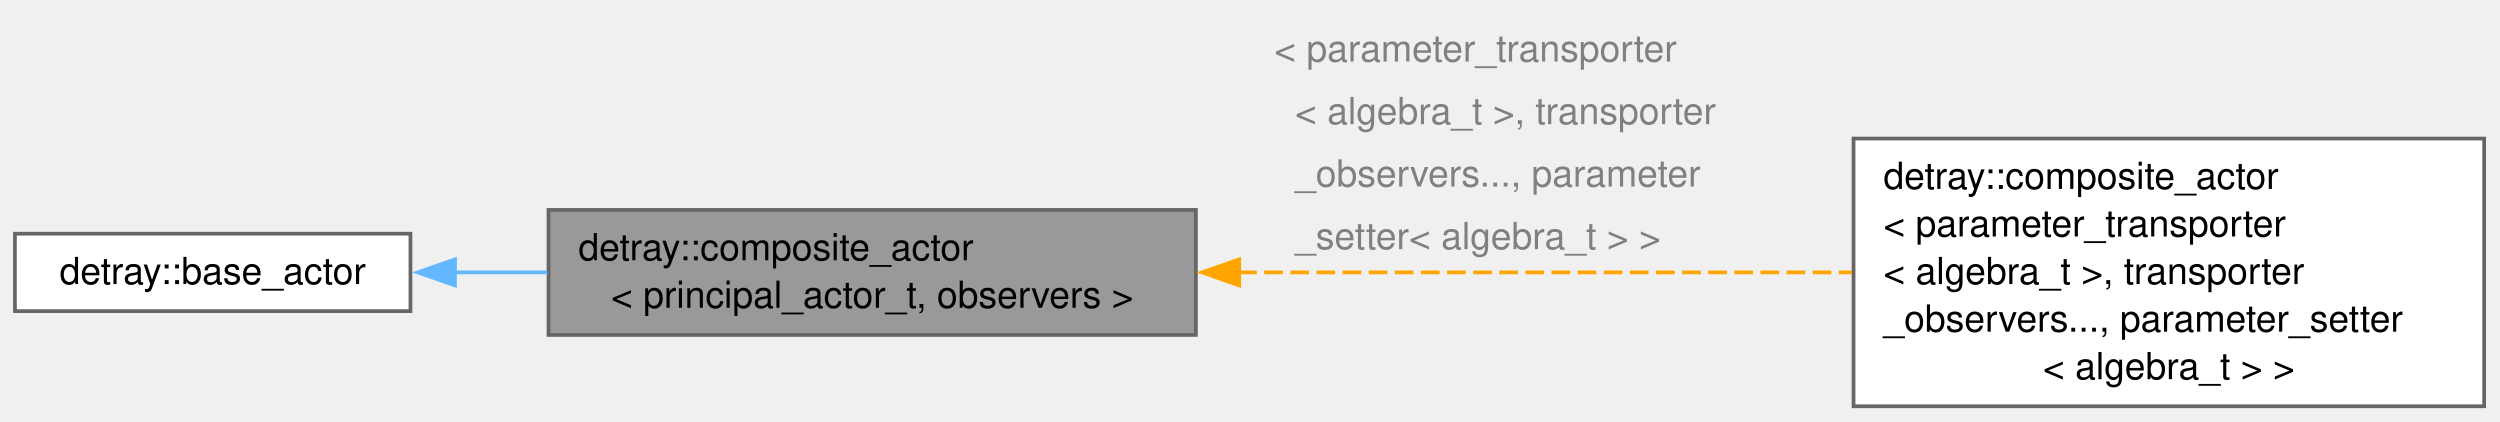
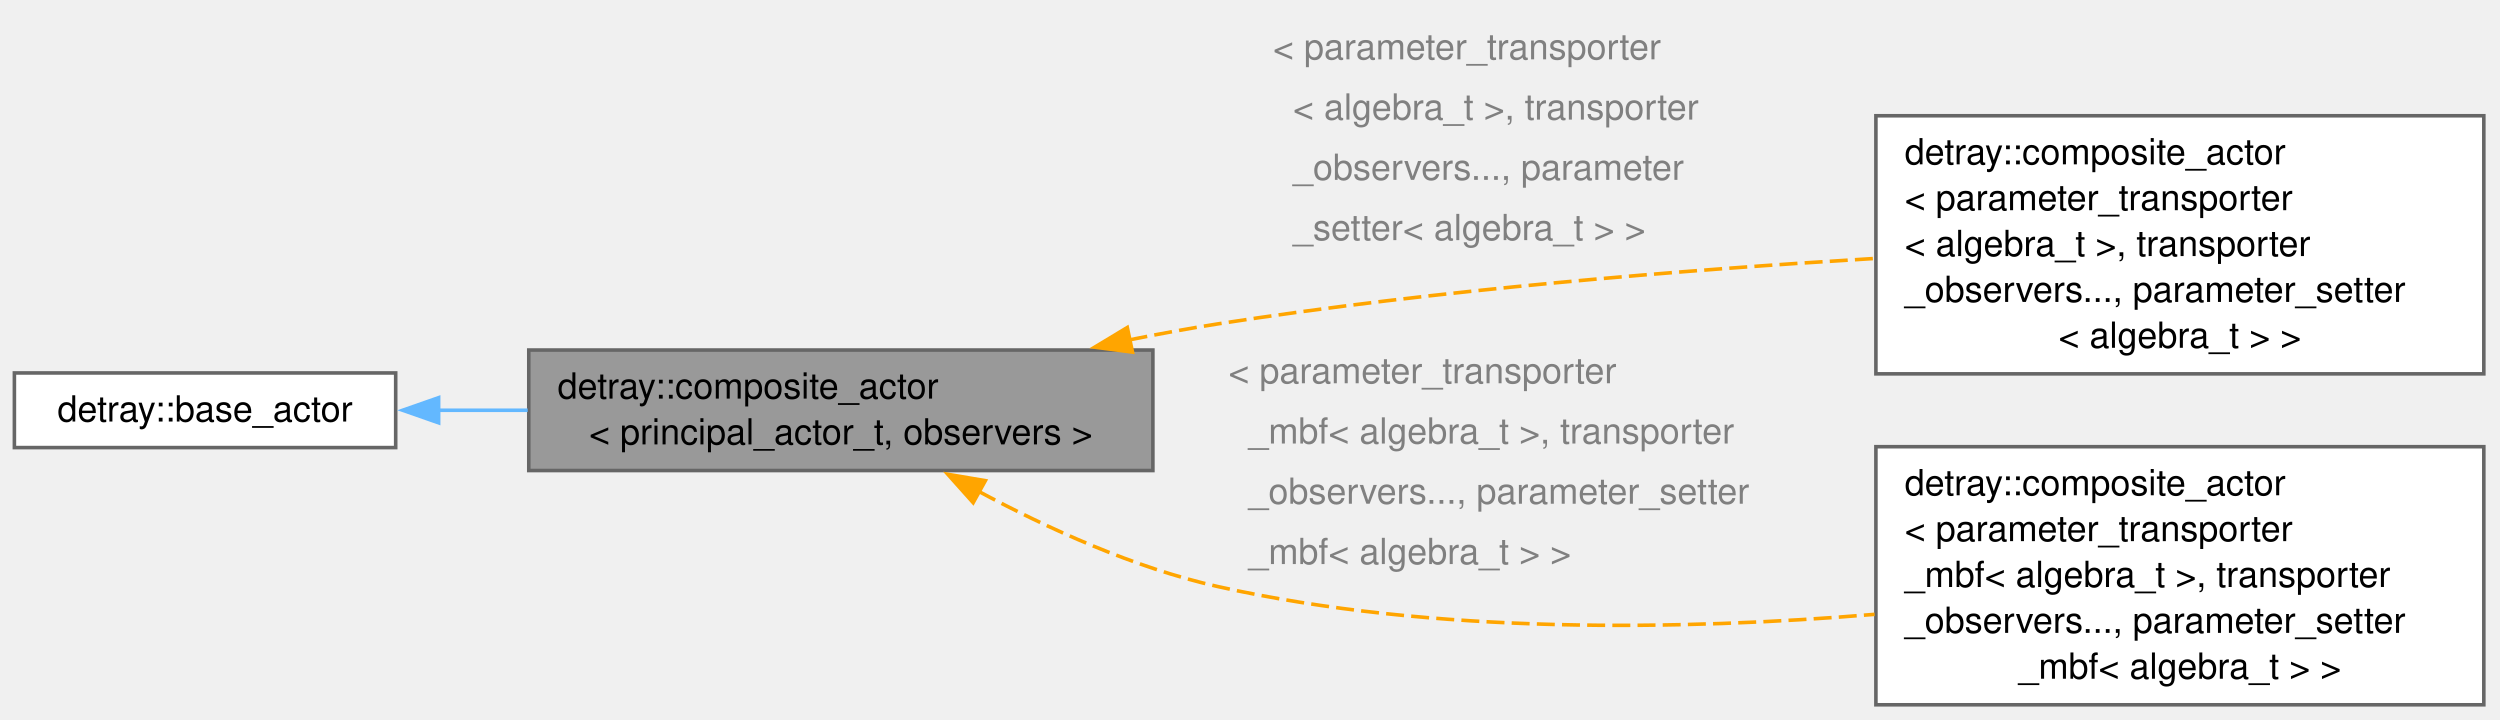
- <svg xmlns="http://www.w3.org/2000/svg" xmlns:xlink="http://www.w3.org/1999/xlink" width="670pt" height="113pt" viewBox="0.00 0.00 670.00 113.00">
-   <g id="graph0" class="graph" transform="scale(1 1) rotate(0) translate(4 108.88)">
+ <svg xmlns="http://www.w3.org/2000/svg" xmlns:xlink="http://www.w3.org/1999/xlink" width="695pt" height="200pt" viewBox="0.00 0.00 695.00 200.00">
+   <g id="graph0" class="graph" transform="scale(1 1) rotate(0) translate(4 195.93)">
    <g id="Node000001" class="node">
      <g id="a_Node000001">
        <a xlink:title="Composition of actors.">
-           <polygon fill="#999999" stroke="#666666" points="316.5,-52.62 143,-52.62 143,-19.12 316.5,-19.12 316.5,-52.62" />
-           <text xml:space="preserve" text-anchor="start" x="151" y="-39.12" font-family="Helvetica,sans-Serif" font-size="10.00">detray::composite_actor</text>
-           <text xml:space="preserve" text-anchor="middle" x="229.75" y="-26.38" font-family="Helvetica,sans-Serif" font-size="10.00">&lt; principal_actor_t, observers &gt;</text>
+           <polygon fill="#999999" stroke="#666666" points="316.5,-98.62 143,-98.62 143,-65.12 316.5,-65.12 316.5,-98.62" />
+           <text xml:space="preserve" text-anchor="start" x="151" y="-85.12" font-family="Helvetica,sans-Serif" font-size="10.00">detray::composite_actor</text>
+           <text xml:space="preserve" text-anchor="middle" x="229.75" y="-72.38" font-family="Helvetica,sans-Serif" font-size="10.00">&lt; principal_actor_t, observers &gt;</text>
        </a>
      </g>
    </g>
    <g id="Node000003" class="node">
      <g id="a_Node000003">
        <a xlink:href="classdetray_1_1composite__actor.html" target="_top" xlink:title=" ">
-           <polygon fill="white" stroke="#666666" points="661.75,-71.75 492.75,-71.75 492.75,0 661.75,0 661.75,-71.75" />
-           <text xml:space="preserve" text-anchor="start" x="500.75" y="-58.25" font-family="Helvetica,sans-Serif" font-size="10.00">detray::composite_actor</text>
-           <text xml:space="preserve" text-anchor="start" x="500.75" y="-45.5" font-family="Helvetica,sans-Serif" font-size="10.00">&lt; parameter_transporter</text>
-           <text xml:space="preserve" text-anchor="start" x="500.75" y="-32.75" font-family="Helvetica,sans-Serif" font-size="10.00">&lt; algebra_t &gt;, transporter</text>
-           <text xml:space="preserve" text-anchor="start" x="500.75" y="-20" font-family="Helvetica,sans-Serif" font-size="10.00">_observers..., parameter_setter</text>
-           <text xml:space="preserve" text-anchor="middle" x="577.25" y="-7.25" font-family="Helvetica,sans-Serif" font-size="10.00">&lt; algebra_t &gt; &gt;</text>
+           <polygon fill="white" stroke="#666666" points="686.5,-163.75 517.5,-163.75 517.5,-92 686.5,-92 686.5,-163.75" />
+           <text xml:space="preserve" text-anchor="start" x="525.5" y="-150.25" font-family="Helvetica,sans-Serif" font-size="10.00">detray::composite_actor</text>
+           <text xml:space="preserve" text-anchor="start" x="525.5" y="-137.5" font-family="Helvetica,sans-Serif" font-size="10.00">&lt; parameter_transporter</text>
+           <text xml:space="preserve" text-anchor="start" x="525.5" y="-124.75" font-family="Helvetica,sans-Serif" font-size="10.00">&lt; algebra_t &gt;, transporter</text>
+           <text xml:space="preserve" text-anchor="start" x="525.5" y="-112" font-family="Helvetica,sans-Serif" font-size="10.00">_observers..., parameter_setter</text>
+           <text xml:space="preserve" text-anchor="middle" x="602" y="-99.25" font-family="Helvetica,sans-Serif" font-size="10.00">&lt; algebra_t &gt; &gt;</text>
        </a>
      </g>
    </g>
    <g id="edge2_Node000001_Node000003" class="edge">
      <g id="a_edge2_Node000001_Node000003">
        <a xlink:title=" ">
-           <path fill="none" stroke="orange" stroke-dasharray="5,2" d="M327.81,-35.88C379.59,-35.88 442.69,-35.88 492.34,-35.88" />
-           <polygon fill="orange" stroke="orange" points="328.11,-32.38 318.11,-35.88 328.11,-39.38 328.11,-32.38" />
+           <path fill="none" stroke="orange" stroke-dasharray="5,2" d="M310.02,-101.45C318.25,-103.11 326.53,-104.63 334.5,-105.88 395.28,-115.36 464.53,-120.92 517.21,-124.08" />
+           <polygon fill="orange" stroke="orange" points="310.83,-98.04 300.32,-99.42 309.39,-104.89 310.83,-98.04" />
        </a>
      </g>
-       <text xml:space="preserve" text-anchor="start" x="337.5" y="-92.38" font-family="Helvetica,sans-Serif" font-size="10.00" fill="grey">&lt; parameter_transporter</text>
-       <text xml:space="preserve" text-anchor="start" x="337.5" y="-75.62" font-family="Helvetica,sans-Serif" font-size="10.00" fill="grey">  &lt; algebra_t &gt;, transporter</text>
-       <text xml:space="preserve" text-anchor="start" x="337.5" y="-58.88" font-family="Helvetica,sans-Serif" font-size="10.00" fill="grey">  _observers..., parameter</text>
-       <text xml:space="preserve" text-anchor="start" x="337.5" y="-42.12" font-family="Helvetica,sans-Serif" font-size="10.00" fill="grey">  _setter&lt; algebra_t &gt; &gt;</text>
+       <text xml:space="preserve" text-anchor="start" x="349.88" y="-179.43" font-family="Helvetica,sans-Serif" font-size="10.00" fill="grey">&lt; parameter_transporter</text>
+       <text xml:space="preserve" text-anchor="start" x="349.88" y="-162.68" font-family="Helvetica,sans-Serif" font-size="10.00" fill="grey">  &lt; algebra_t &gt;, transporter</text>
+       <text xml:space="preserve" text-anchor="start" x="349.88" y="-145.93" font-family="Helvetica,sans-Serif" font-size="10.00" fill="grey">  _observers..., parameter</text>
+       <text xml:space="preserve" text-anchor="start" x="349.88" y="-129.18" font-family="Helvetica,sans-Serif" font-size="10.00" fill="grey">  _setter&lt; algebra_t &gt; &gt;</text>
+     </g>
+     <g id="Node000004" class="node">
+       <g id="a_Node000004">
+         <a xlink:href="classdetray_1_1composite__actor.html" target="_top" xlink:title=" ">
+           <polygon fill="white" stroke="#666666" points="686.5,-71.75 517.5,-71.75 517.5,0 686.5,0 686.5,-71.75" />
+           <text xml:space="preserve" text-anchor="start" x="525.5" y="-58.25" font-family="Helvetica,sans-Serif" font-size="10.00">detray::composite_actor</text>
+           <text xml:space="preserve" text-anchor="start" x="525.5" y="-45.5" font-family="Helvetica,sans-Serif" font-size="10.00">&lt; parameter_transporter</text>
+           <text xml:space="preserve" text-anchor="start" x="525.5" y="-32.75" font-family="Helvetica,sans-Serif" font-size="10.00">_mbf&lt; algebra_t &gt;, transporter</text>
+           <text xml:space="preserve" text-anchor="start" x="525.5" y="-20" font-family="Helvetica,sans-Serif" font-size="10.00">_observers..., parameter_setter</text>
+           <text xml:space="preserve" text-anchor="middle" x="602" y="-7.25" font-family="Helvetica,sans-Serif" font-size="10.00">_mbf&lt; algebra_t &gt; &gt;</text>
+         </a>
+       </g>
+     </g>
+     <g id="edge3_Node000001_Node000004" class="edge">
+       <g id="a_edge3_Node000001_Node000004">
+         <a xlink:title=" ">
+           <path fill="none" stroke="orange" stroke-dasharray="5,2" d="M268.23,-59.24C287.34,-49.01 311.38,-38.06 334.5,-32.88 394.55,-19.41 464.13,-20.74 517.14,-25.14" />
+           <polygon fill="orange" stroke="orange" points="266.54,-56.18 259.48,-64.08 269.93,-62.3 266.54,-56.18" />
+         </a>
+       </g>
+       <text xml:space="preserve" text-anchor="start" x="337.5" y="-89.38" font-family="Helvetica,sans-Serif" font-size="10.00" fill="grey">&lt; parameter_transporter</text>
+       <text xml:space="preserve" text-anchor="start" x="337.5" y="-72.62" font-family="Helvetica,sans-Serif" font-size="10.00" fill="grey">  _mbf&lt; algebra_t &gt;, transporter</text>
+       <text xml:space="preserve" text-anchor="start" x="337.5" y="-55.88" font-family="Helvetica,sans-Serif" font-size="10.00" fill="grey">  _observers..., parameter_setter</text>
+       <text xml:space="preserve" text-anchor="start" x="337.5" y="-39.12" font-family="Helvetica,sans-Serif" font-size="10.00" fill="grey">  _mbf&lt; algebra_t &gt; &gt;</text>
    </g>
    <g id="Node000002" class="node">
      <g id="a_Node000002">
        <a xlink:href="structdetray_1_1base__actor.html" target="_top" xlink:title="Base class actor implementation.">
-           <polygon fill="white" stroke="#666666" points="106,-46.25 0,-46.25 0,-25.5 106,-25.5 106,-46.25" />
-           <text xml:space="preserve" text-anchor="middle" x="53" y="-32.75" font-family="Helvetica,sans-Serif" font-size="10.00">detray::base_actor</text>
+           <polygon fill="white" stroke="#666666" points="106,-92.25 0,-92.25 0,-71.5 106,-71.5 106,-92.25" />
+           <text xml:space="preserve" text-anchor="middle" x="53" y="-78.75" font-family="Helvetica,sans-Serif" font-size="10.00">detray::base_actor</text>
        </a>
      </g>
    </g>
    <g id="edge1_Node000001_Node000002" class="edge">
      <g id="a_edge1_Node000001_Node000002">
        <a xlink:title=" ">
-           <path fill="none" stroke="#63b8ff" d="M117.71,-35.88C125.85,-35.88 134.28,-35.88 142.7,-35.88" />
-           <polygon fill="#63b8ff" stroke="#63b8ff" points="117.94,-32.38 107.94,-35.88 117.94,-39.38 117.94,-32.38" />
+           <path fill="none" stroke="#63b8ff" d="M117.71,-81.88C125.85,-81.88 134.28,-81.88 142.7,-81.88" />
+           <polygon fill="#63b8ff" stroke="#63b8ff" points="117.94,-78.38 107.94,-81.88 117.94,-85.38 117.94,-78.38" />
        </a>
      </g>
    </g>
  </g>
</svg>
